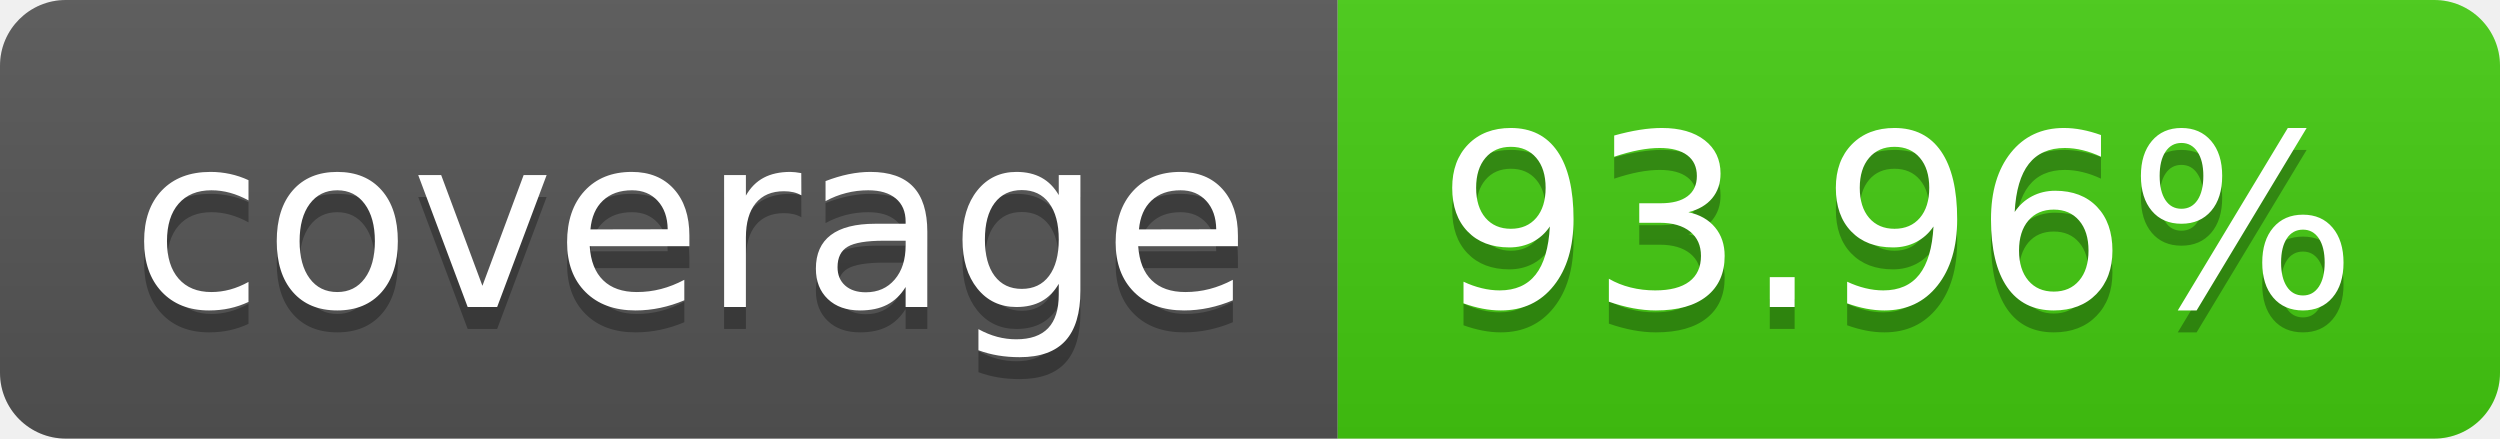
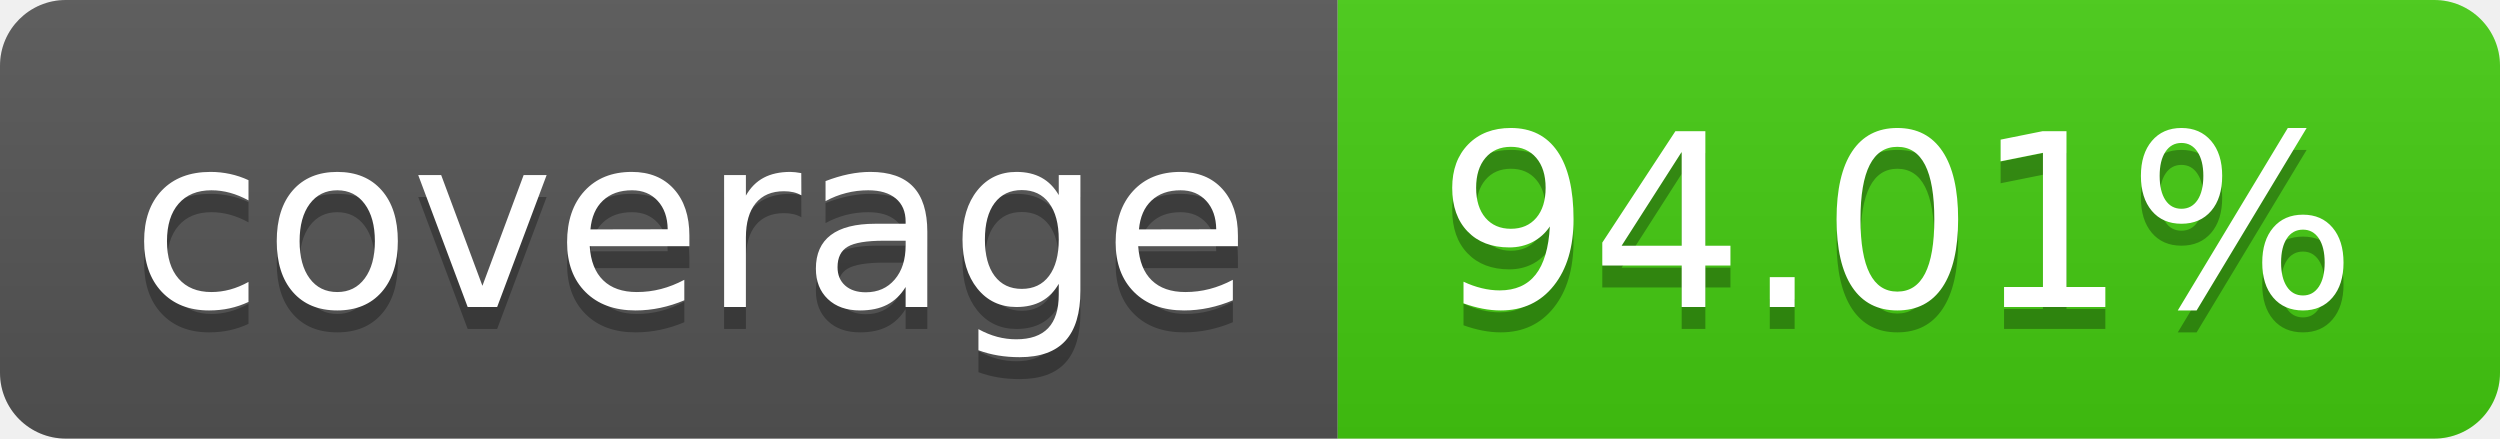
- <svg xmlns="http://www.w3.org/2000/svg" width="114" height="20" role="img" aria-label="coverage: 93.96%">
+ <svg xmlns="http://www.w3.org/2000/svg" width="114" height="20" role="img" aria-label="coverage: 94.01%">
  <linearGradient id="s" x2="0" y2="100%">
    <stop offset="0" stop-color="#bbb" stop-opacity=".1" />
    <stop offset="1" stop-opacity=".1" />
  </linearGradient>
  <clipPath id="r">
    <rect width="114" height="20" rx="3" fill="#fff" />
  </clipPath>
  <g clip-path="url(#r)">
    <rect width="61" height="20" fill="#555" />
    <rect x="61" width="53" height="20" fill="#4c1" />
    <rect width="114" height="20" fill="url(#s)" />
  </g>
  <g fill="#fff" text-anchor="middle" font-family="Verdana,Geneva,DejaVu Sans,sans-serif" text-rendering="geometricPrecision" font-size="110">
    <text aria-hidden="true" x="315" y="150" fill="#010101" fill-opacity=".3" transform="scale(.1)" textLength="510">coverage</text>
    <text x="315" y="140" transform="scale(.1)" fill="#fff" textLength="510">coverage</text>
-     <text aria-hidden="true" x="865" y="150" fill="#010101" fill-opacity=".3" transform="scale(.1)" textLength="430">93.96%</text>
-     <text x="865" y="140" transform="scale(.1)" fill="#fff" textLength="430">93.96%</text>
+     <text aria-hidden="true" x="865" y="150" fill="#010101" fill-opacity=".3" transform="scale(.1)" textLength="430">94.01%</text>
+     <text x="865" y="140" transform="scale(.1)" fill="#fff" textLength="430">94.01%</text>
  </g>
</svg>
